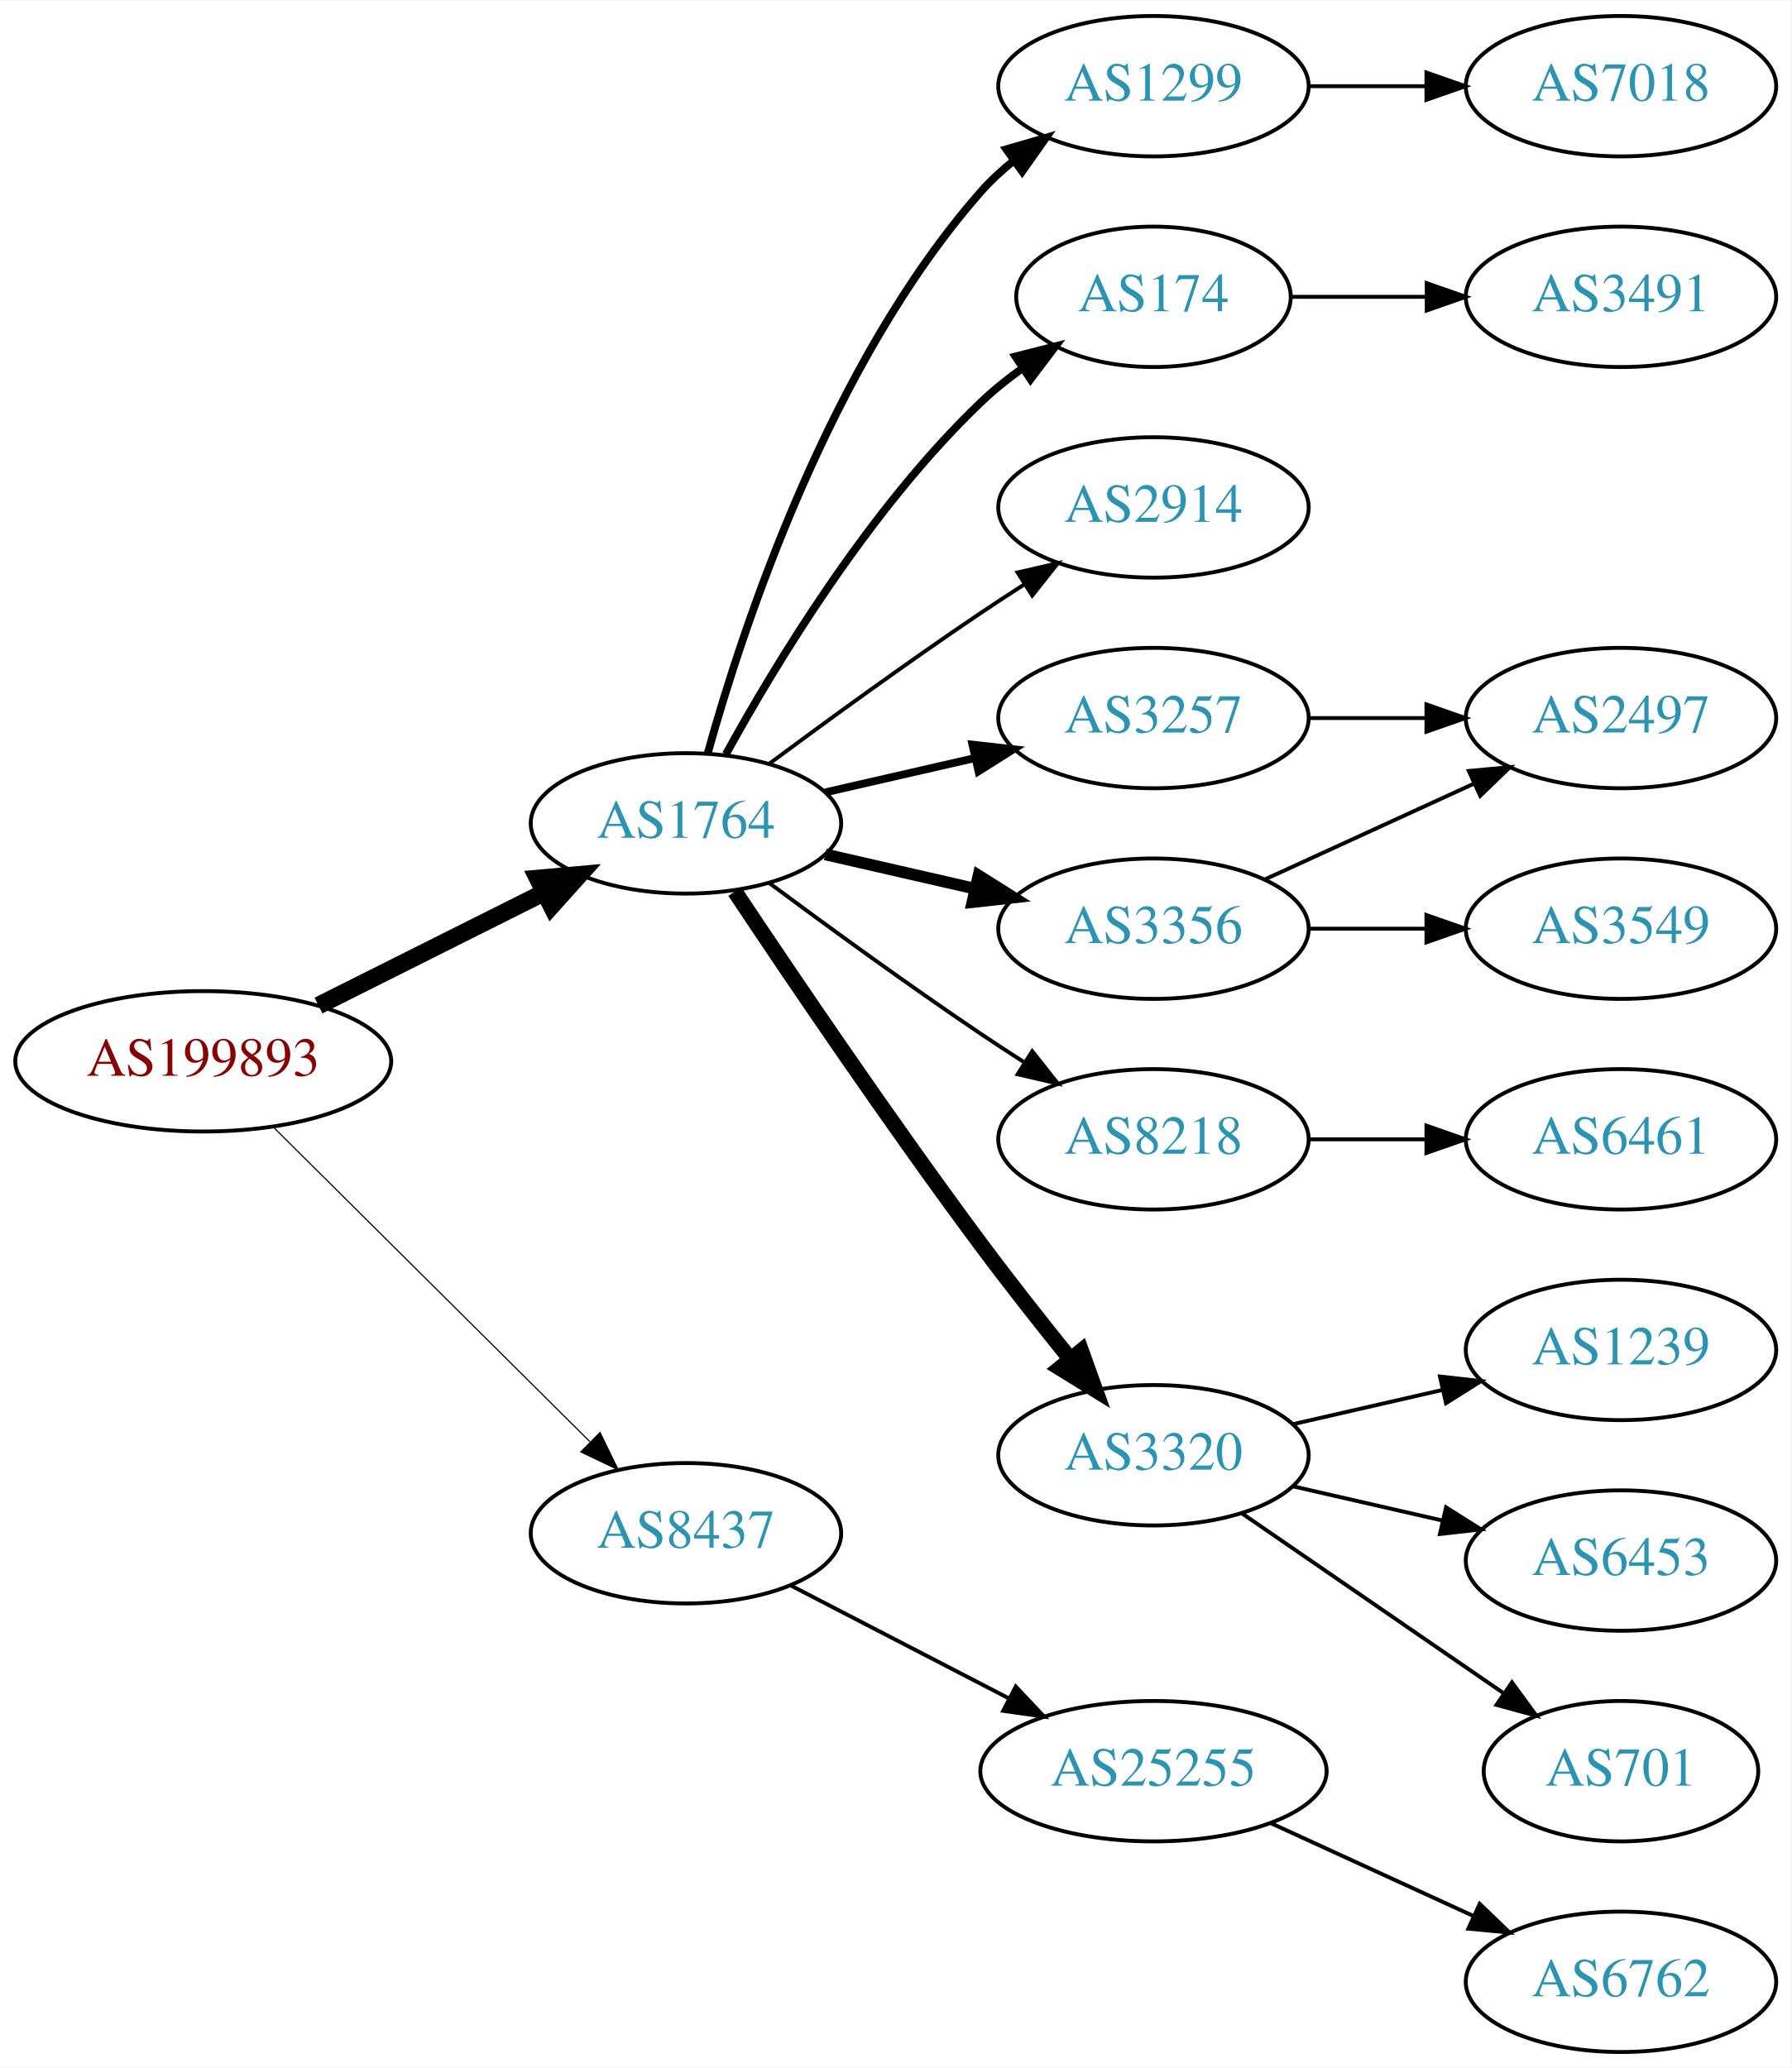
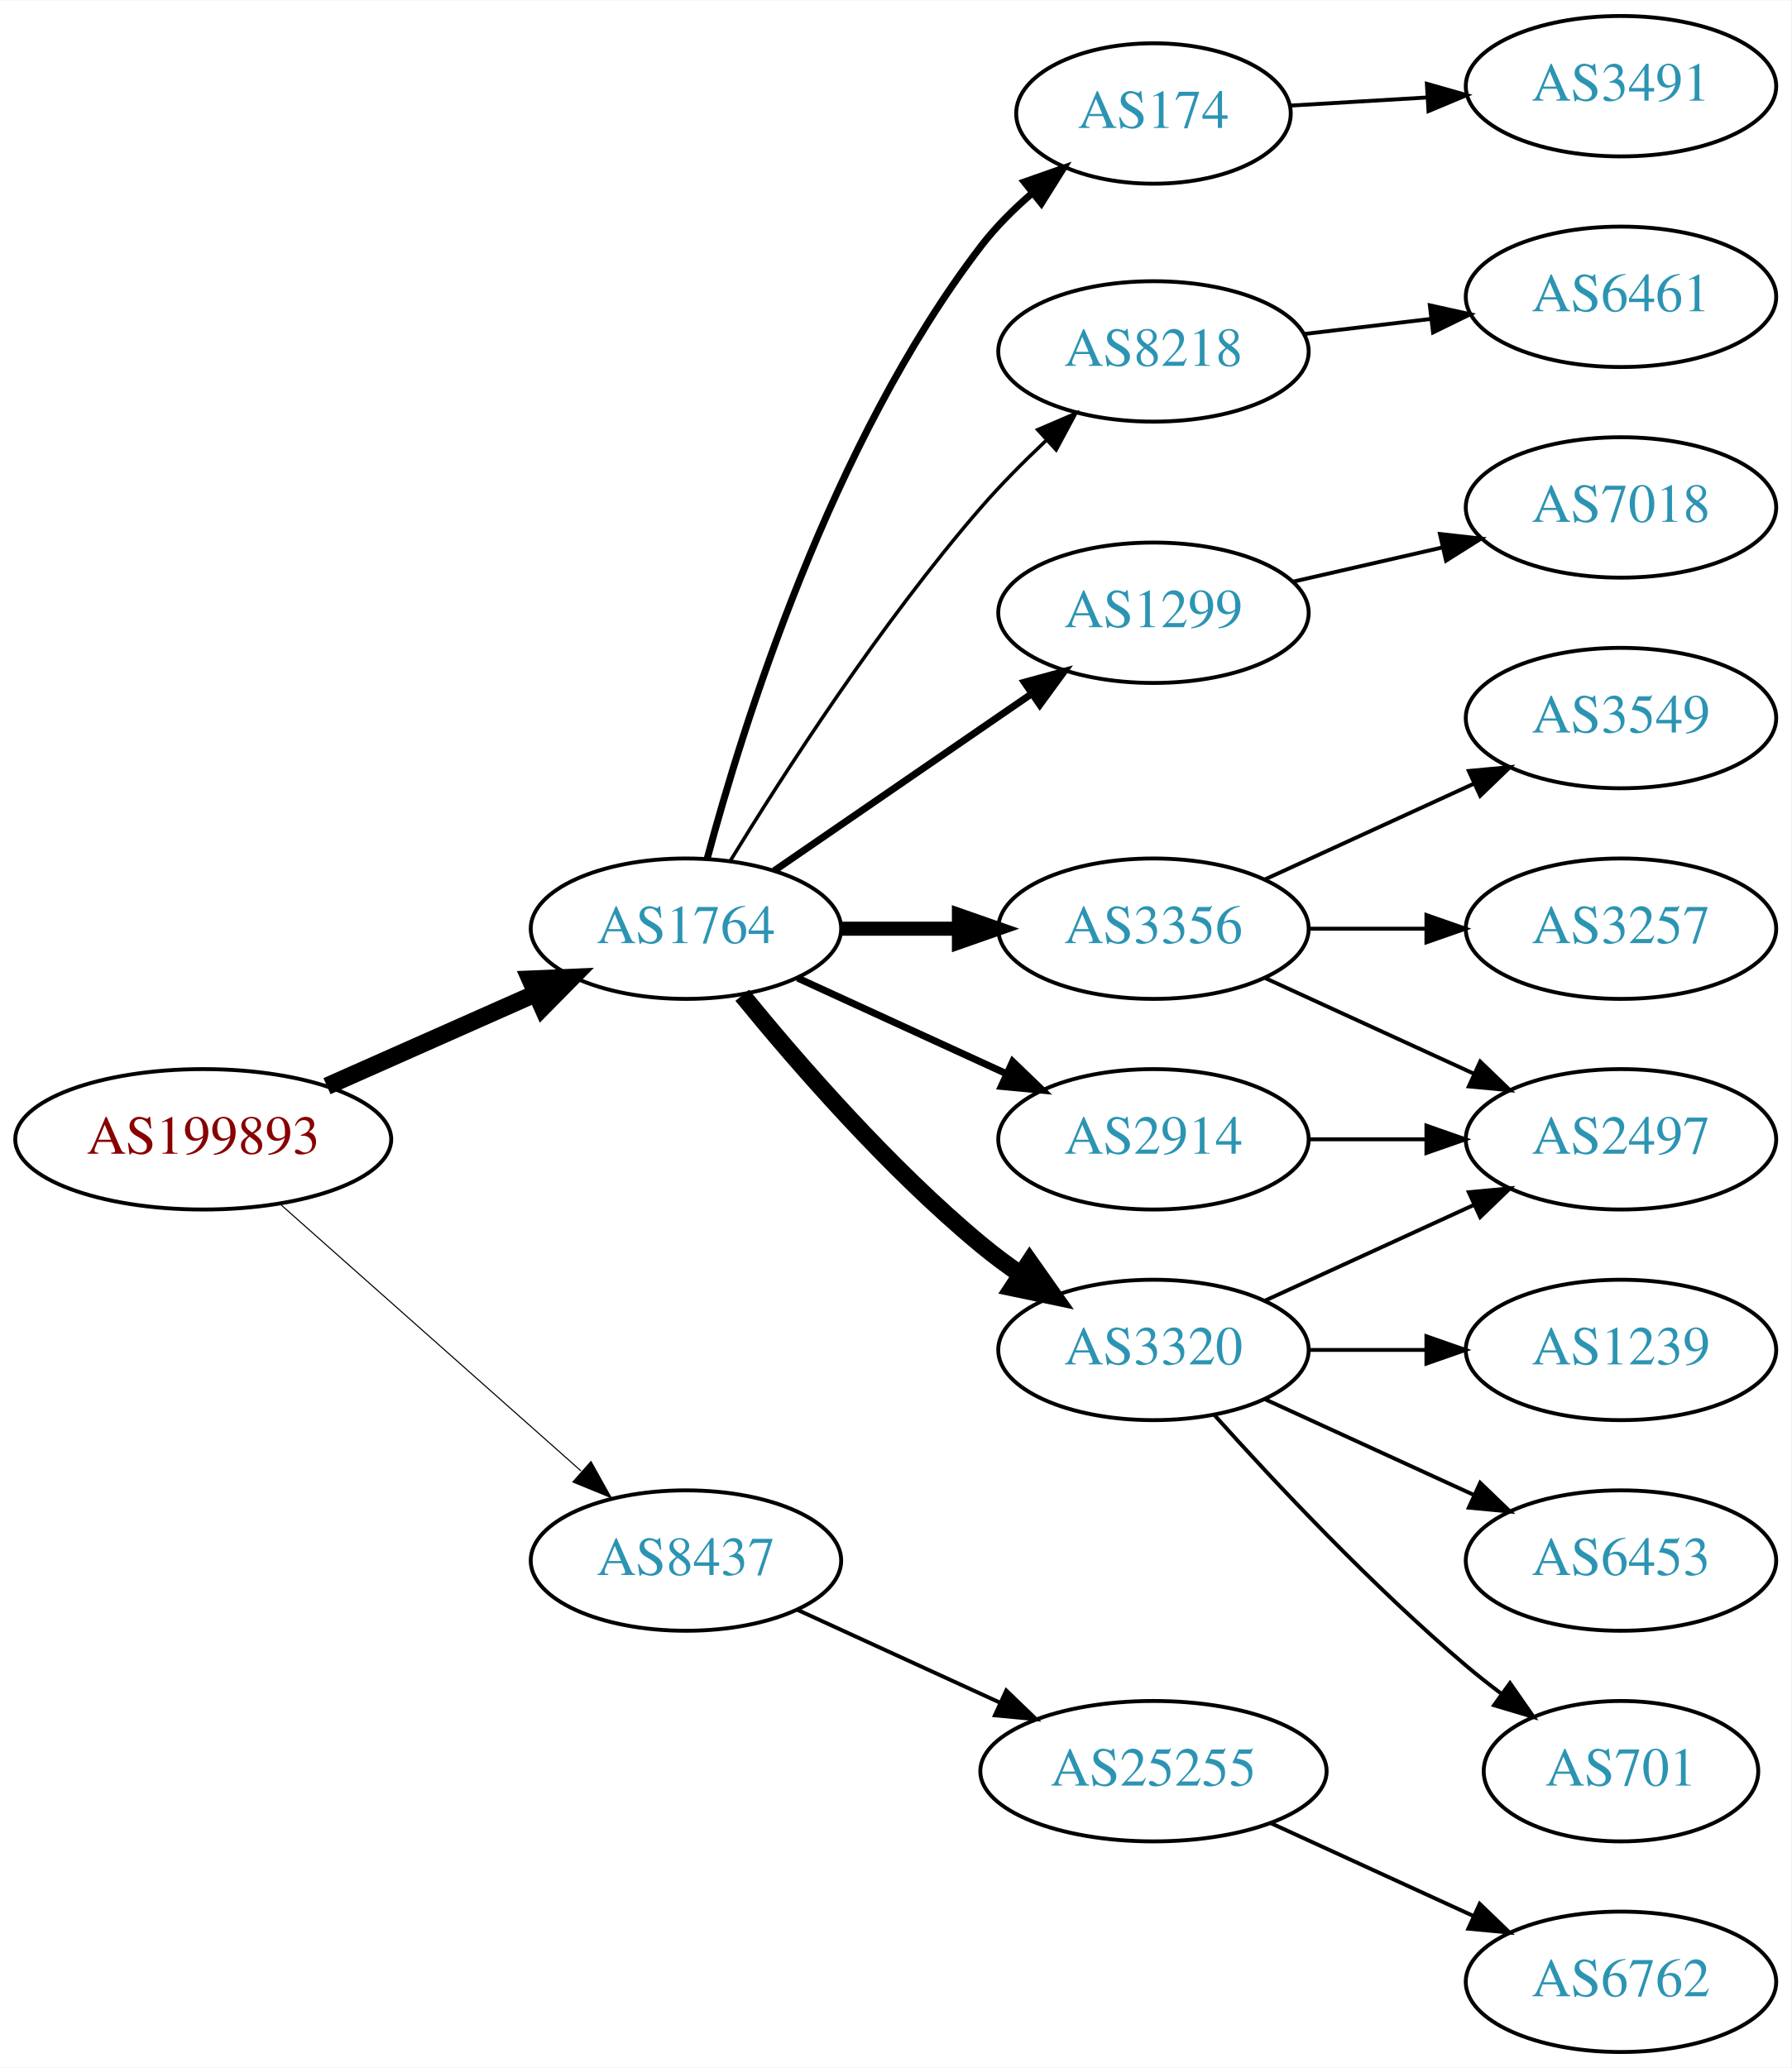
<svg xmlns="http://www.w3.org/2000/svg" xmlns:xlink="http://www.w3.org/1999/xlink" width="459pt" height="530pt" viewBox="0.00 0.00 459.17 530.00">
  <g id="graph0" class="graph" transform="scale(1 1) rotate(0) translate(4 526)">
    <polygon fill="white" stroke="none" points="-4,4 -4,-526 455.17,-526 455.17,4 -4,4" />
    <g id="node1" class="node">
      <g id="a_node1">
        <a xlink:href="/asn/199893" xlink:title="AS199893 ~ Pensionsversicherungsanstalt [AT]">
-           <ellipse fill="#ffffff" stroke="black" cx="48.096" cy="-254" rx="48.192" ry="18" />
-           <text text-anchor="middle" x="48.096" y="-250.3" font-family="Times,serif" font-size="14.00" fill="#880000">AS199893</text>
+           <ellipse fill="#ffffff" stroke="black" cx="48.096" cy="-234" rx="48.192" ry="18" />
+           <text text-anchor="middle" x="48.096" y="-230.3" font-family="Times,serif" font-size="14.00" fill="#880000">AS199893</text>
        </a>
      </g>
    </g>
    <g id="node2" class="node">
      <g id="a_node2">
        <a xlink:href="/asn/1764" xlink:title="AS1764 ~ NEXTLAYER-AS [AT]">
-           <ellipse fill="#ffffff" stroke="black" cx="171.838" cy="-315" rx="39.794" ry="18" />
-           <text text-anchor="middle" x="171.838" y="-311.3" font-family="Times,serif" font-size="14.00" fill="#2c94b3">AS1764</text>
+           <ellipse fill="#ffffff" stroke="black" cx="171.838" cy="-288" rx="39.794" ry="18" />
+           <text text-anchor="middle" x="171.838" y="-284.3" font-family="Times,serif" font-size="14.00" fill="#2c94b3">AS1764</text>
        </a>
      </g>
    </g>
    <g id="edge1" class="edge">
-       <path fill="none" stroke="black" stroke-width="4.5" d="M77.639,-268.302C94.954,-276.978 117.186,-288.117 135.593,-297.34" />
-       <polygon fill="black" stroke="black" stroke-width="4.5" points="133.848,-300.87 144.553,-301.83 137.376,-293.83 133.848,-300.87" />
+       <path fill="none" stroke="black" stroke-width="4.5" d="M79.816,-247.626C96.101,-254.85 116.238,-263.781 133.427,-271.406" />
+       <polygon fill="black" stroke="black" stroke-width="4.5" points="131.893,-275.033 142.631,-275.488 135.086,-267.834 131.893,-275.033" />
    </g>
    <g id="node3" class="node">
      <g id="a_node3">
        <a xlink:href="/asn/8437" xlink:title="AS8437 ~ Hutchison Drei Austria GmbH [AT]">
-           <ellipse fill="#ffffff" stroke="black" cx="171.838" cy="-133" rx="39.794" ry="18" />
-           <text text-anchor="middle" x="171.838" y="-129.3" font-family="Times,serif" font-size="14.00" fill="#2c94b3">AS8437</text>
+           <ellipse fill="#ffffff" stroke="black" cx="171.838" cy="-126" rx="39.794" ry="18" />
+           <text text-anchor="middle" x="171.838" y="-122.3" font-family="Times,serif" font-size="14.00" fill="#2c94b3">AS8437</text>
        </a>
      </g>
    </g>
    <g id="edge2" class="edge">
-       <path fill="none" stroke="black" stroke-width="0.3" d="M66.023,-237.175C87.129,-216.198 123.327,-180.222 147.17,-156.523" />
-       <polygon fill="black" stroke="black" stroke-width="0.3" points="149.818,-158.827 154.443,-149.295 144.883,-153.862 149.818,-158.827" />
+       <path fill="none" stroke="black" stroke-width="0.281" d="M67.851,-217.362C88.495,-199.048 121.814,-169.49 144.941,-148.974" />
+       <polygon fill="black" stroke="black" stroke-width="0.281" points="147.5,-151.382 152.658,-142.128 142.855,-146.146 147.5,-151.382" />
    </g>
    <g id="node4" class="node">
      <g id="a_node4">
-         <a xlink:href="/asn/1299" xlink:title="AS1299 ~ Telia Carrier [EU]">
-           <ellipse fill="#ffffff" stroke="black" cx="291.681" cy="-504" rx="39.794" ry="18" />
-           <text text-anchor="middle" x="291.681" y="-500.3" font-family="Times,serif" font-size="14.00" fill="#2c94b3">AS1299</text>
+         <a xlink:href="/asn/8218" xlink:title="AS8218 ~ legacy Neotelecoms [FR]">
+           <ellipse fill="#ffffff" stroke="black" cx="291.681" cy="-436" rx="39.794" ry="18" />
+           <text text-anchor="middle" x="291.681" y="-432.3" font-family="Times,serif" font-size="14.00" fill="#2c94b3">AS8218</text>
        </a>
      </g>
    </g>
    <g id="edge3" class="edge">
-       <path fill="none" stroke="black" stroke-width="2" d="M177.411,-332.946C186.317,-364.995 208.601,-432.842 247.484,-477 249.968,-479.821 252.818,-482.449 255.844,-484.871" />
-       <polygon fill="black" stroke="black" stroke-width="2" points="253.961,-487.828 264.133,-490.791 258.029,-482.131 253.961,-487.828" />
+       <path fill="none" stroke="black" stroke-width="0.9" d="M183.144,-305.301C196.645,-327.36 221.654,-366.207 247.484,-396 252.548,-401.84 258.389,-407.72 264.107,-413.108" />
+       <polygon fill="black" stroke="black" stroke-width="0.9" points="262.004,-415.927 271.743,-420.098 266.73,-410.764 262.004,-415.927" />
    </g>
    <g id="node5" class="node">
      <g id="a_node5">
-         <a xlink:href="/asn/174" xlink:title="AS174 ~ Cogent Communications [US]">
-           <ellipse fill="#ffffff" stroke="black" cx="291.681" cy="-450" rx="35.194" ry="18" />
-           <text text-anchor="middle" x="291.681" y="-446.3" font-family="Times,serif" font-size="14.00" fill="#2c94b3">AS174</text>
+         <a xlink:href="/asn/1299" xlink:title="AS1299 ~ Telia Carrier [EU]">
+           <ellipse fill="#ffffff" stroke="black" cx="291.681" cy="-369" rx="39.794" ry="18" />
+           <text text-anchor="middle" x="291.681" y="-365.3" font-family="Times,serif" font-size="14.00" fill="#2c94b3">AS1299</text>
        </a>
      </g>
    </g>
    <g id="edge4" class="edge">
-       <path fill="none" stroke="black" stroke-width="2" d="M182.079,-332.713C194.625,-355.561 218.802,-395.611 247.484,-423 250.738,-426.107 254.405,-429.046 258.192,-431.76" />
-       <polygon fill="black" stroke="black" stroke-width="2" points="256.294,-434.701 266.56,-437.322 260.169,-428.872 256.294,-434.701" />
+       <path fill="none" stroke="black" stroke-width="1.8" d="M194.452,-302.857C212.941,-315.565 239.754,-333.995 260.384,-348.175" />
+       <polygon fill="black" stroke="black" stroke-width="1.8" points="258.581,-351.183 268.804,-353.963 262.546,-345.414 258.581,-351.183" />
    </g>
    <g id="node6" class="node">
      <g id="a_node6">
-         <a xlink:href="/asn/2914" xlink:title="AS2914 ~ NTT America, Inc. [US]">
-           <ellipse fill="#ffffff" stroke="black" cx="291.681" cy="-396" rx="39.794" ry="18" />
-           <text text-anchor="middle" x="291.681" y="-392.3" font-family="Times,serif" font-size="14.00" fill="#2c94b3">AS2914</text>
-         </a>
-       </g>
-     </g>
-     <g id="edge5" class="edge">
-       <path fill="none" stroke="black" d="M193.168,-330.277C208.031,-341.304 228.775,-356.407 247.484,-369 251.033,-371.389 254.784,-373.839 258.532,-376.242" />
-       <polygon fill="black" stroke="black" points="256.858,-379.325 267.181,-381.712 260.6,-373.409 256.858,-379.325" />
-     </g>
-     <g id="node7" class="node">
-       <g id="a_node7">
        <a xlink:href="/asn/3356" xlink:title="AS3356 ~ Level 3 Parent, LLC [US]">
          <ellipse fill="#ffffff" stroke="black" cx="291.681" cy="-288" rx="39.794" ry="18" />
          <text text-anchor="middle" x="291.681" y="-284.3" font-family="Times,serif" font-size="14.00" fill="#2c94b3">AS3356</text>
        </a>
      </g>
    </g>
+     <g id="edge5" class="edge">
+       <path fill="none" stroke="black" stroke-width="3.6" d="M211.751,-288C221.304,-288 231.654,-288 241.616,-288" />
+       <polygon fill="black" stroke="black" stroke-width="3.6" points="241.809,-291.5 251.809,-288 241.809,-284.5 241.809,-291.5" />
+     </g>
+     <g id="node7" class="node">
+       <g id="a_node7">
+         <a xlink:href="/asn/2914" xlink:title="AS2914 ~ NTT America, Inc. [US]">
+           <ellipse fill="#ffffff" stroke="black" cx="291.681" cy="-234" rx="39.794" ry="18" />
+           <text text-anchor="middle" x="291.681" y="-230.3" font-family="Times,serif" font-size="14.00" fill="#2c94b3">AS2914</text>
+         </a>
+       </g>
+     </g>
    <g id="edge6" class="edge">
-       <path fill="none" stroke="black" stroke-width="3" d="M207.557,-307.045C219.557,-304.296 233.178,-301.175 245.871,-298.267" />
-       <polygon fill="black" stroke="black" stroke-width="3" points="246.836,-301.636 255.802,-295.991 245.273,-294.813 246.836,-301.636" />
+       <path fill="none" stroke="black" stroke-width="1.8" d="M200.467,-275.339C216.424,-268.027 236.694,-258.739 253.977,-250.819" />
+       <polygon fill="black" stroke="black" stroke-width="1.8" points="255.592,-253.929 263.225,-246.581 252.676,-247.565 255.592,-253.929" />
    </g>
    <g id="node8" class="node">
      <g id="a_node8">
-         <a xlink:href="/asn/8218" xlink:title="AS8218 ~ legacy Neotelecoms [FR]">
-           <ellipse fill="#ffffff" stroke="black" cx="291.681" cy="-234" rx="39.794" ry="18" />
-           <text text-anchor="middle" x="291.681" y="-230.3" font-family="Times,serif" font-size="14.00" fill="#2c94b3">AS8218</text>
+         <a xlink:href="/asn/174" xlink:title="AS174 ~ Cogent Communications [US]">
+           <ellipse fill="#ffffff" stroke="black" cx="291.681" cy="-497" rx="35.194" ry="18" />
+           <text text-anchor="middle" x="291.681" y="-493.3" font-family="Times,serif" font-size="14.00" fill="#2c94b3">AS174</text>
        </a>
      </g>
    </g>
    <g id="edge7" class="edge">
-       <path fill="none" stroke="black" d="M193.168,-299.723C208.031,-288.696 228.775,-273.593 247.484,-261 251.033,-258.611 254.784,-256.161 258.532,-253.758" />
-       <polygon fill="black" stroke="black" points="260.6,-256.591 267.181,-248.288 256.858,-250.675 260.6,-256.591" />
+       <path fill="none" stroke="black" stroke-width="1.8" d="M177.271,-305.903C186.216,-339.388 208.924,-412.651 247.484,-463 251.202,-467.854 255.764,-472.408 260.515,-476.508" />
+       <polygon fill="black" stroke="black" stroke-width="1.8" points="258.577,-479.44 268.573,-482.952 262.949,-473.973 258.577,-479.44" />
    </g>
    <g id="node9" class="node">
      <g id="a_node9">
        <a xlink:href="/asn/3320" xlink:title="AS3320 ~ DTAG [DE]">
-           <ellipse fill="#ffffff" stroke="black" cx="291.681" cy="-153" rx="39.794" ry="18" />
-           <text text-anchor="middle" x="291.681" y="-149.3" font-family="Times,serif" font-size="14.00" fill="#2c94b3">AS3320</text>
+           <ellipse fill="#ffffff" stroke="black" cx="291.681" cy="-180" rx="39.794" ry="18" />
+           <text text-anchor="middle" x="291.681" y="-176.3" font-family="Times,serif" font-size="14.00" fill="#2c94b3">AS3320</text>
        </a>
      </g>
    </g>
    <g id="edge8" class="edge">
-       <path fill="none" stroke="black" stroke-width="4" d="M184.366,-297.529C198.727,-275.952 224.217,-238.268 247.484,-207 254.728,-197.266 262.984,-186.802 270.325,-177.701" />
-       <polygon fill="black" stroke="black" stroke-width="4" points="273.165,-179.755 276.753,-169.786 267.732,-175.342 273.165,-179.755" />
-     </g>
-     <g id="node10" class="node">
-       <g id="a_node10">
-         <a xlink:href="/asn/3257" xlink:title="AS3257 ~ GTT [DE]">
-           <ellipse fill="#ffffff" stroke="black" cx="291.681" cy="-342" rx="39.794" ry="18" />
-           <text text-anchor="middle" x="291.681" y="-338.3" font-family="Times,serif" font-size="14.00" fill="#2c94b3">AS3257</text>
-         </a>
-       </g>
-     </g>
-     <g id="edge9" class="edge">
-       <path fill="none" stroke="black" stroke-width="2" d="M207.557,-322.955C219.557,-325.704 233.178,-328.825 245.871,-331.733" />
-       <polygon fill="black" stroke="black" stroke-width="2" points="245.273,-335.187 255.802,-334.009 246.836,-328.364 245.273,-335.187" />
+       <path fill="none" stroke="black" stroke-width="4.5" d="M186.257,-270.935C200.372,-253.625 223.786,-226.655 247.484,-207 250.701,-204.332 254.201,-201.73 257.772,-199.259" />
+       <polygon fill="black" stroke="black" stroke-width="4.5" points="259.936,-202.548 266.128,-193.764 255.609,-195.968 259.936,-202.548" />
    </g>
    <g id="node19" class="node">
      <g id="a_node19">
        <a xlink:href="/asn/25255" xlink:title="AS25255 ~ ==&gt; TELE2 AUSTRIA &lt;== [AT]">
          <ellipse fill="#ffffff" stroke="black" cx="291.681" cy="-72" rx="44.393" ry="18" />
          <text text-anchor="middle" x="291.681" y="-68.3" font-family="Times,serif" font-size="14.00" fill="#2c94b3">AS25255</text>
        </a>
      </g>
    </g>
-     <g id="edge19" class="edge">
-       <path fill="none" stroke="black" d="M198.699,-119.613C215.084,-111.132 236.513,-100.039 254.565,-90.695" />
-       <polygon fill="black" stroke="black" points="256.38,-93.696 263.652,-85.991 253.162,-87.48 256.38,-93.696" />
-     </g>
-     <g id="node15" class="node">
-       <g id="a_node15">
+     <g id="edge20" class="edge">
+       <path fill="none" stroke="black" d="M200.467,-113.339C215.965,-106.238 235.531,-97.272 252.478,-89.506" />
+       <polygon fill="black" stroke="black" points="253.948,-92.683 261.58,-85.335 251.031,-86.319 253.948,-92.683" />
+     </g>
+     <g id="node10" class="node">
+       <g id="a_node10">
+         <a xlink:href="/asn/6461" xlink:title="AS6461 ~ Zayo Bandwidth [US]">
+           <ellipse fill="#ffffff" stroke="black" cx="411.523" cy="-450" rx="39.794" ry="18" />
+           <text text-anchor="middle" x="411.523" y="-446.3" font-family="Times,serif" font-size="14.00" fill="#2c94b3">AS6461</text>
+         </a>
+       </g>
+     </g>
+     <g id="edge9" class="edge">
+       <path fill="none" stroke="black" d="M330.291,-440.468C340.602,-441.693 351.919,-443.038 362.719,-444.321" />
+       <polygon fill="black" stroke="black" points="362.523,-447.822 372.866,-445.526 363.349,-440.871 362.523,-447.822" />
+     </g>
+     <g id="node17" class="node">
+       <g id="a_node17">
        <a xlink:href="/asn/7018" xlink:title="AS7018 ~ AT&amp;T Services, Inc. [US]">
-           <ellipse fill="#ffffff" stroke="black" cx="411.523" cy="-504" rx="39.794" ry="18" />
-           <text text-anchor="middle" x="411.523" y="-500.3" font-family="Times,serif" font-size="14.00" fill="#2c94b3">AS7018</text>
-         </a>
-       </g>
-     </g>
-     <g id="edge14" class="edge">
-       <path fill="none" stroke="black" d="M331.593,-504C341.146,-504 351.496,-504 361.459,-504" />
-       <polygon fill="black" stroke="black" points="361.651,-507.5 371.651,-504 361.651,-500.5 361.651,-507.5" />
+           <ellipse fill="#ffffff" stroke="black" cx="411.523" cy="-396" rx="39.794" ry="18" />
+           <text text-anchor="middle" x="411.523" y="-392.3" font-family="Times,serif" font-size="14.00" fill="#2c94b3">AS7018</text>
+         </a>
+       </g>
+     </g>
+     <g id="edge18" class="edge">
+       <path fill="none" stroke="black" d="M327.4,-376.955C339.4,-379.704 353.021,-382.825 365.713,-385.733" />
+       <polygon fill="black" stroke="black" points="365.116,-389.187 375.645,-388.009 366.679,-382.364 365.116,-389.187" />
    </g>
    <g id="node11" class="node">
      <g id="a_node11">
-         <a xlink:href="/asn/3491" xlink:title="AS3491 ~ PCCW Global, Inc. [US]">
-           <ellipse fill="#ffffff" stroke="black" cx="411.523" cy="-450" rx="39.794" ry="18" />
-           <text text-anchor="middle" x="411.523" y="-446.3" font-family="Times,serif" font-size="14.00" fill="#2c94b3">AS3491</text>
-         </a>
-       </g>
-     </g>
-     <g id="edge10" class="edge">
-       <path fill="none" stroke="black" d="M327.082,-450C337.906,-450 350.074,-450 361.701,-450" />
-       <polygon fill="black" stroke="black" points="361.732,-453.5 371.732,-450 361.732,-446.5 361.732,-453.5" />
+         <a xlink:href="/asn/2497" xlink:title="AS2497 ~ Internet Initiative Japan Inc. [JP]">
+           <ellipse fill="#ffffff" stroke="black" cx="411.523" cy="-234" rx="39.794" ry="18" />
+           <text text-anchor="middle" x="411.523" y="-230.3" font-family="Times,serif" font-size="14.00" fill="#2c94b3">AS2497</text>
+         </a>
+       </g>
+     </g>
+     <g id="edge11" class="edge">
+       <path fill="none" stroke="black" d="M320.309,-275.339C336.266,-268.027 356.537,-258.739 373.82,-250.819" />
+       <polygon fill="black" stroke="black" points="375.434,-253.929 383.067,-246.581 372.518,-247.565 375.434,-253.929" />
    </g>
    <g id="node12" class="node">
      <g id="a_node12">
-         <a xlink:href="/asn/2497" xlink:title="AS2497 ~ Internet Initiative Japan Inc. [JP]">
+         <a xlink:href="/asn/3549" xlink:title="AS3549 ~ Level 3 Parent, LLC [US]">
          <ellipse fill="#ffffff" stroke="black" cx="411.523" cy="-342" rx="39.794" ry="18" />
-           <text text-anchor="middle" x="411.523" y="-338.3" font-family="Times,serif" font-size="14.00" fill="#2c94b3">AS2497</text>
-         </a>
-       </g>
-     </g>
-     <g id="edge11" class="edge">
+           <text text-anchor="middle" x="411.523" y="-338.3" font-family="Times,serif" font-size="14.00" fill="#2c94b3">AS3549</text>
+         </a>
+       </g>
+     </g>
+     <g id="edge12" class="edge">
      <path fill="none" stroke="black" d="M320.309,-300.661C336.266,-307.973 356.537,-317.261 373.82,-325.181" />
      <polygon fill="black" stroke="black" points="372.518,-328.435 383.067,-329.419 375.434,-322.071 372.518,-328.435" />
    </g>
    <g id="node13" class="node">
      <g id="a_node13">
-         <a xlink:href="/asn/3549" xlink:title="AS3549 ~ Level 3 Parent, LLC [US]">
+         <a xlink:href="/asn/3257" xlink:title="AS3257 ~ GTT [DE]">
          <ellipse fill="#ffffff" stroke="black" cx="411.523" cy="-288" rx="39.794" ry="18" />
-           <text text-anchor="middle" x="411.523" y="-284.3" font-family="Times,serif" font-size="14.00" fill="#2c94b3">AS3549</text>
-         </a>
-       </g>
-     </g>
-     <g id="edge12" class="edge">
+           <text text-anchor="middle" x="411.523" y="-284.3" font-family="Times,serif" font-size="14.00" fill="#2c94b3">AS3257</text>
+         </a>
+       </g>
+     </g>
+     <g id="edge13" class="edge">
      <path fill="none" stroke="black" d="M331.593,-288C341.146,-288 351.496,-288 361.459,-288" />
      <polygon fill="black" stroke="black" points="361.651,-291.5 371.651,-288 361.651,-284.5 361.651,-291.5" />
    </g>
+     <g id="edge10" class="edge">
+       <path fill="none" stroke="black" d="M331.593,-234C341.146,-234 351.496,-234 361.459,-234" />
+       <polygon fill="black" stroke="black" points="361.651,-237.5 371.651,-234 361.651,-230.5 361.651,-237.5" />
+     </g>
+     <g id="node18" class="node">
+       <g id="a_node18">
+         <a xlink:href="/asn/3491" xlink:title="AS3491 ~ PCCW Global, Inc. [US]">
+           <ellipse fill="#ffffff" stroke="black" cx="411.523" cy="-504" rx="39.794" ry="18" />
+           <text text-anchor="middle" x="411.523" y="-500.3" font-family="Times,serif" font-size="14.00" fill="#2c94b3">AS3491</text>
+         </a>
+       </g>
+     </g>
+     <g id="edge19" class="edge">
+       <path fill="none" stroke="black" d="M326.765,-499.025C337.701,-499.674 350.034,-500.407 361.806,-501.106" />
+       <polygon fill="black" stroke="black" points="361.767,-504.61 371.957,-501.709 362.183,-497.622 361.767,-504.61" />
+     </g>
+     <g id="edge16" class="edge">
+       <path fill="none" stroke="black" d="M320.309,-192.661C336.266,-199.973 356.537,-209.261 373.82,-217.181" />
+       <polygon fill="black" stroke="black" points="372.518,-220.435 383.067,-221.419 375.434,-214.071 372.518,-220.435" />
+     </g>
    <g id="node14" class="node">
      <g id="a_node14">
-         <a xlink:href="/asn/6461" xlink:title="AS6461 ~ Zayo Bandwidth [US]">
-           <ellipse fill="#ffffff" stroke="black" cx="411.523" cy="-234" rx="39.794" ry="18" />
-           <text text-anchor="middle" x="411.523" y="-230.3" font-family="Times,serif" font-size="14.00" fill="#2c94b3">AS6461</text>
-         </a>
-       </g>
-     </g>
-     <g id="edge13" class="edge">
-       <path fill="none" stroke="black" d="M331.593,-234C341.146,-234 351.496,-234 361.459,-234" />
-       <polygon fill="black" stroke="black" points="361.651,-237.5 371.651,-234 361.651,-230.5 361.651,-237.5" />
-     </g>
-     <g id="node16" class="node">
-       <g id="a_node16">
        <a xlink:href="/asn/1239" xlink:title="AS1239 ~ Sprint [US]">
          <ellipse fill="#ffffff" stroke="black" cx="411.523" cy="-180" rx="39.794" ry="18" />
          <text text-anchor="middle" x="411.523" y="-176.3" font-family="Times,serif" font-size="14.00" fill="#2c94b3">AS1239</text>
        </a>
      </g>
    </g>
-     <g id="edge15" class="edge">
-       <path fill="none" stroke="black" d="M327.4,-160.955C339.4,-163.704 353.021,-166.825 365.713,-169.733" />
-       <polygon fill="black" stroke="black" points="365.116,-173.187 375.645,-172.009 366.679,-166.364 365.116,-173.187" />
-     </g>
-     <g id="node17" class="node">
-       <g id="a_node17">
+     <g id="edge14" class="edge">
+       <path fill="none" stroke="black" d="M331.593,-180C341.146,-180 351.496,-180 361.459,-180" />
+       <polygon fill="black" stroke="black" points="361.651,-183.5 371.651,-180 361.651,-176.5 361.651,-183.5" />
+     </g>
+     <g id="node15" class="node">
+       <g id="a_node15">
        <a xlink:href="/asn/6453" xlink:title="AS6453 ~ TATA COMMUNICATIONS (AMERICA) INC [US]">
          <ellipse fill="#ffffff" stroke="black" cx="411.523" cy="-126" rx="39.794" ry="18" />
          <text text-anchor="middle" x="411.523" y="-122.3" font-family="Times,serif" font-size="14.00" fill="#2c94b3">AS6453</text>
        </a>
      </g>
    </g>
-     <g id="edge16" class="edge">
-       <path fill="none" stroke="black" d="M327.4,-145.045C339.4,-142.296 353.021,-139.175 365.713,-136.267" />
-       <polygon fill="black" stroke="black" points="366.679,-139.636 375.645,-133.991 365.116,-132.813 366.679,-139.636" />
-     </g>
-     <g id="node18" class="node">
-       <g id="a_node18">
+     <g id="edge15" class="edge">
+       <path fill="none" stroke="black" d="M320.309,-167.339C336.266,-160.027 356.537,-150.739 373.82,-142.819" />
+       <polygon fill="black" stroke="black" points="375.434,-145.929 383.067,-138.581 372.518,-139.565 375.434,-145.929" />
+     </g>
+     <g id="node16" class="node">
+       <g id="a_node16">
        <a xlink:href="/asn/701" xlink:title="AS701 ~ UUNET [US]">
          <ellipse fill="#ffffff" stroke="black" cx="411.523" cy="-72" rx="35.194" ry="18" />
          <text text-anchor="middle" x="411.523" y="-68.3" font-family="Times,serif" font-size="14.00" fill="#2c94b3">AS701</text>
        </a>
      </g>
    </g>
    <g id="edge17" class="edge">
-       <path fill="none" stroke="black" d="M314.295,-138.143C333.132,-125.195 360.612,-106.307 381.388,-92.026" />
-       <polygon fill="black" stroke="black" points="383.578,-94.768 389.836,-86.219 379.613,-88.999 383.578,-94.768" />
-     </g>
-     <g id="edge18" class="edge">
-       <path fill="none" stroke="black" d="M331.593,-342C341.146,-342 351.496,-342 361.459,-342" />
-       <polygon fill="black" stroke="black" points="361.651,-345.5 371.651,-342 361.651,-338.5 361.651,-345.5" />
+       <path fill="none" stroke="black" d="M307.327,-163.275C322.627,-146.235 347.725,-119.477 371.877,-99 374.729,-96.582 377.794,-94.167 380.905,-91.831" />
+       <polygon fill="black" stroke="black" points="383.078,-94.578 389.133,-85.884 378.978,-88.905 383.078,-94.578" />
    </g>
    <g id="node20" class="node">
      <g id="a_node20">
        <a xlink:href="/asn/6762" xlink:title="AS6762 ~ TELECOM ITALIA SPARKLE S.p.A. [IT]">
          <ellipse fill="#ffffff" stroke="black" cx="411.523" cy="-18" rx="39.794" ry="18" />
          <text text-anchor="middle" x="411.523" y="-14.3" font-family="Times,serif" font-size="14.00" fill="#2c94b3">AS6762</text>
        </a>
      </g>
    </g>
-     <g id="edge20" class="edge">
+     <g id="edge21" class="edge">
      <path fill="none" stroke="black" d="M321.81,-58.652C337.421,-51.498 356.819,-42.609 373.491,-34.969" />
      <polygon fill="black" stroke="black" points="375.31,-37.986 382.943,-30.638 372.394,-31.622 375.31,-37.986" />
    </g>
  </g>
</svg>
